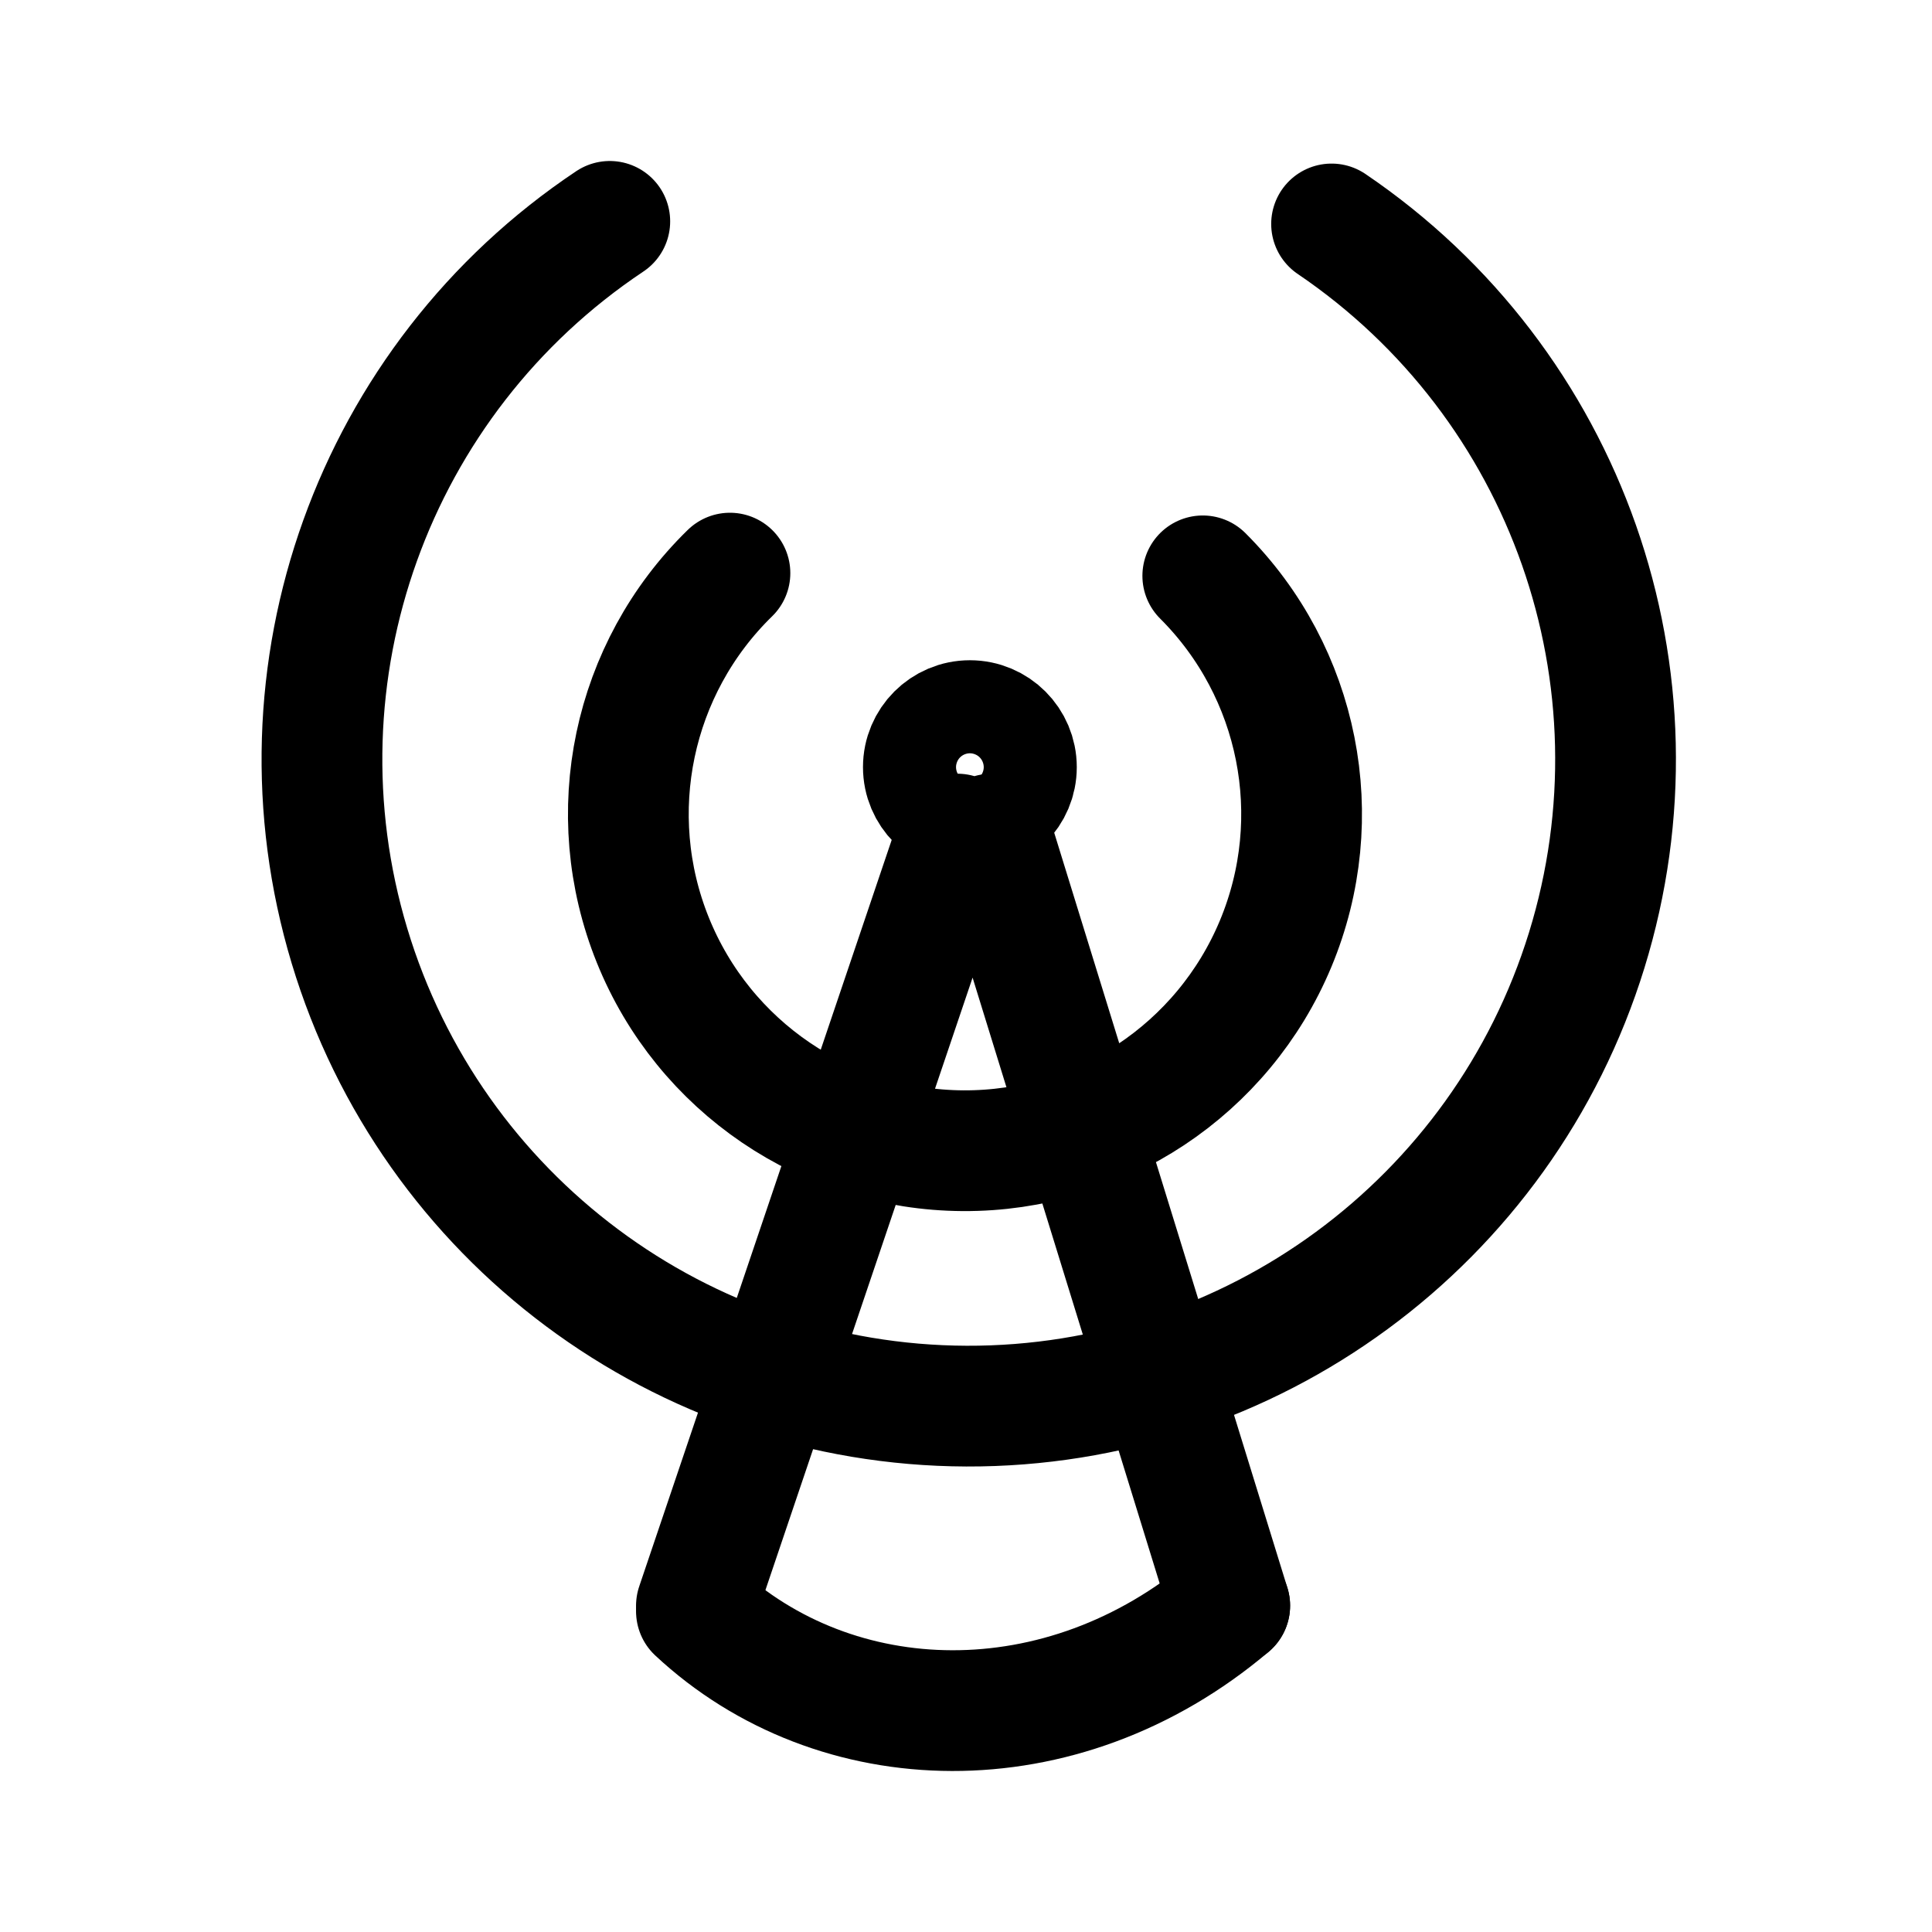
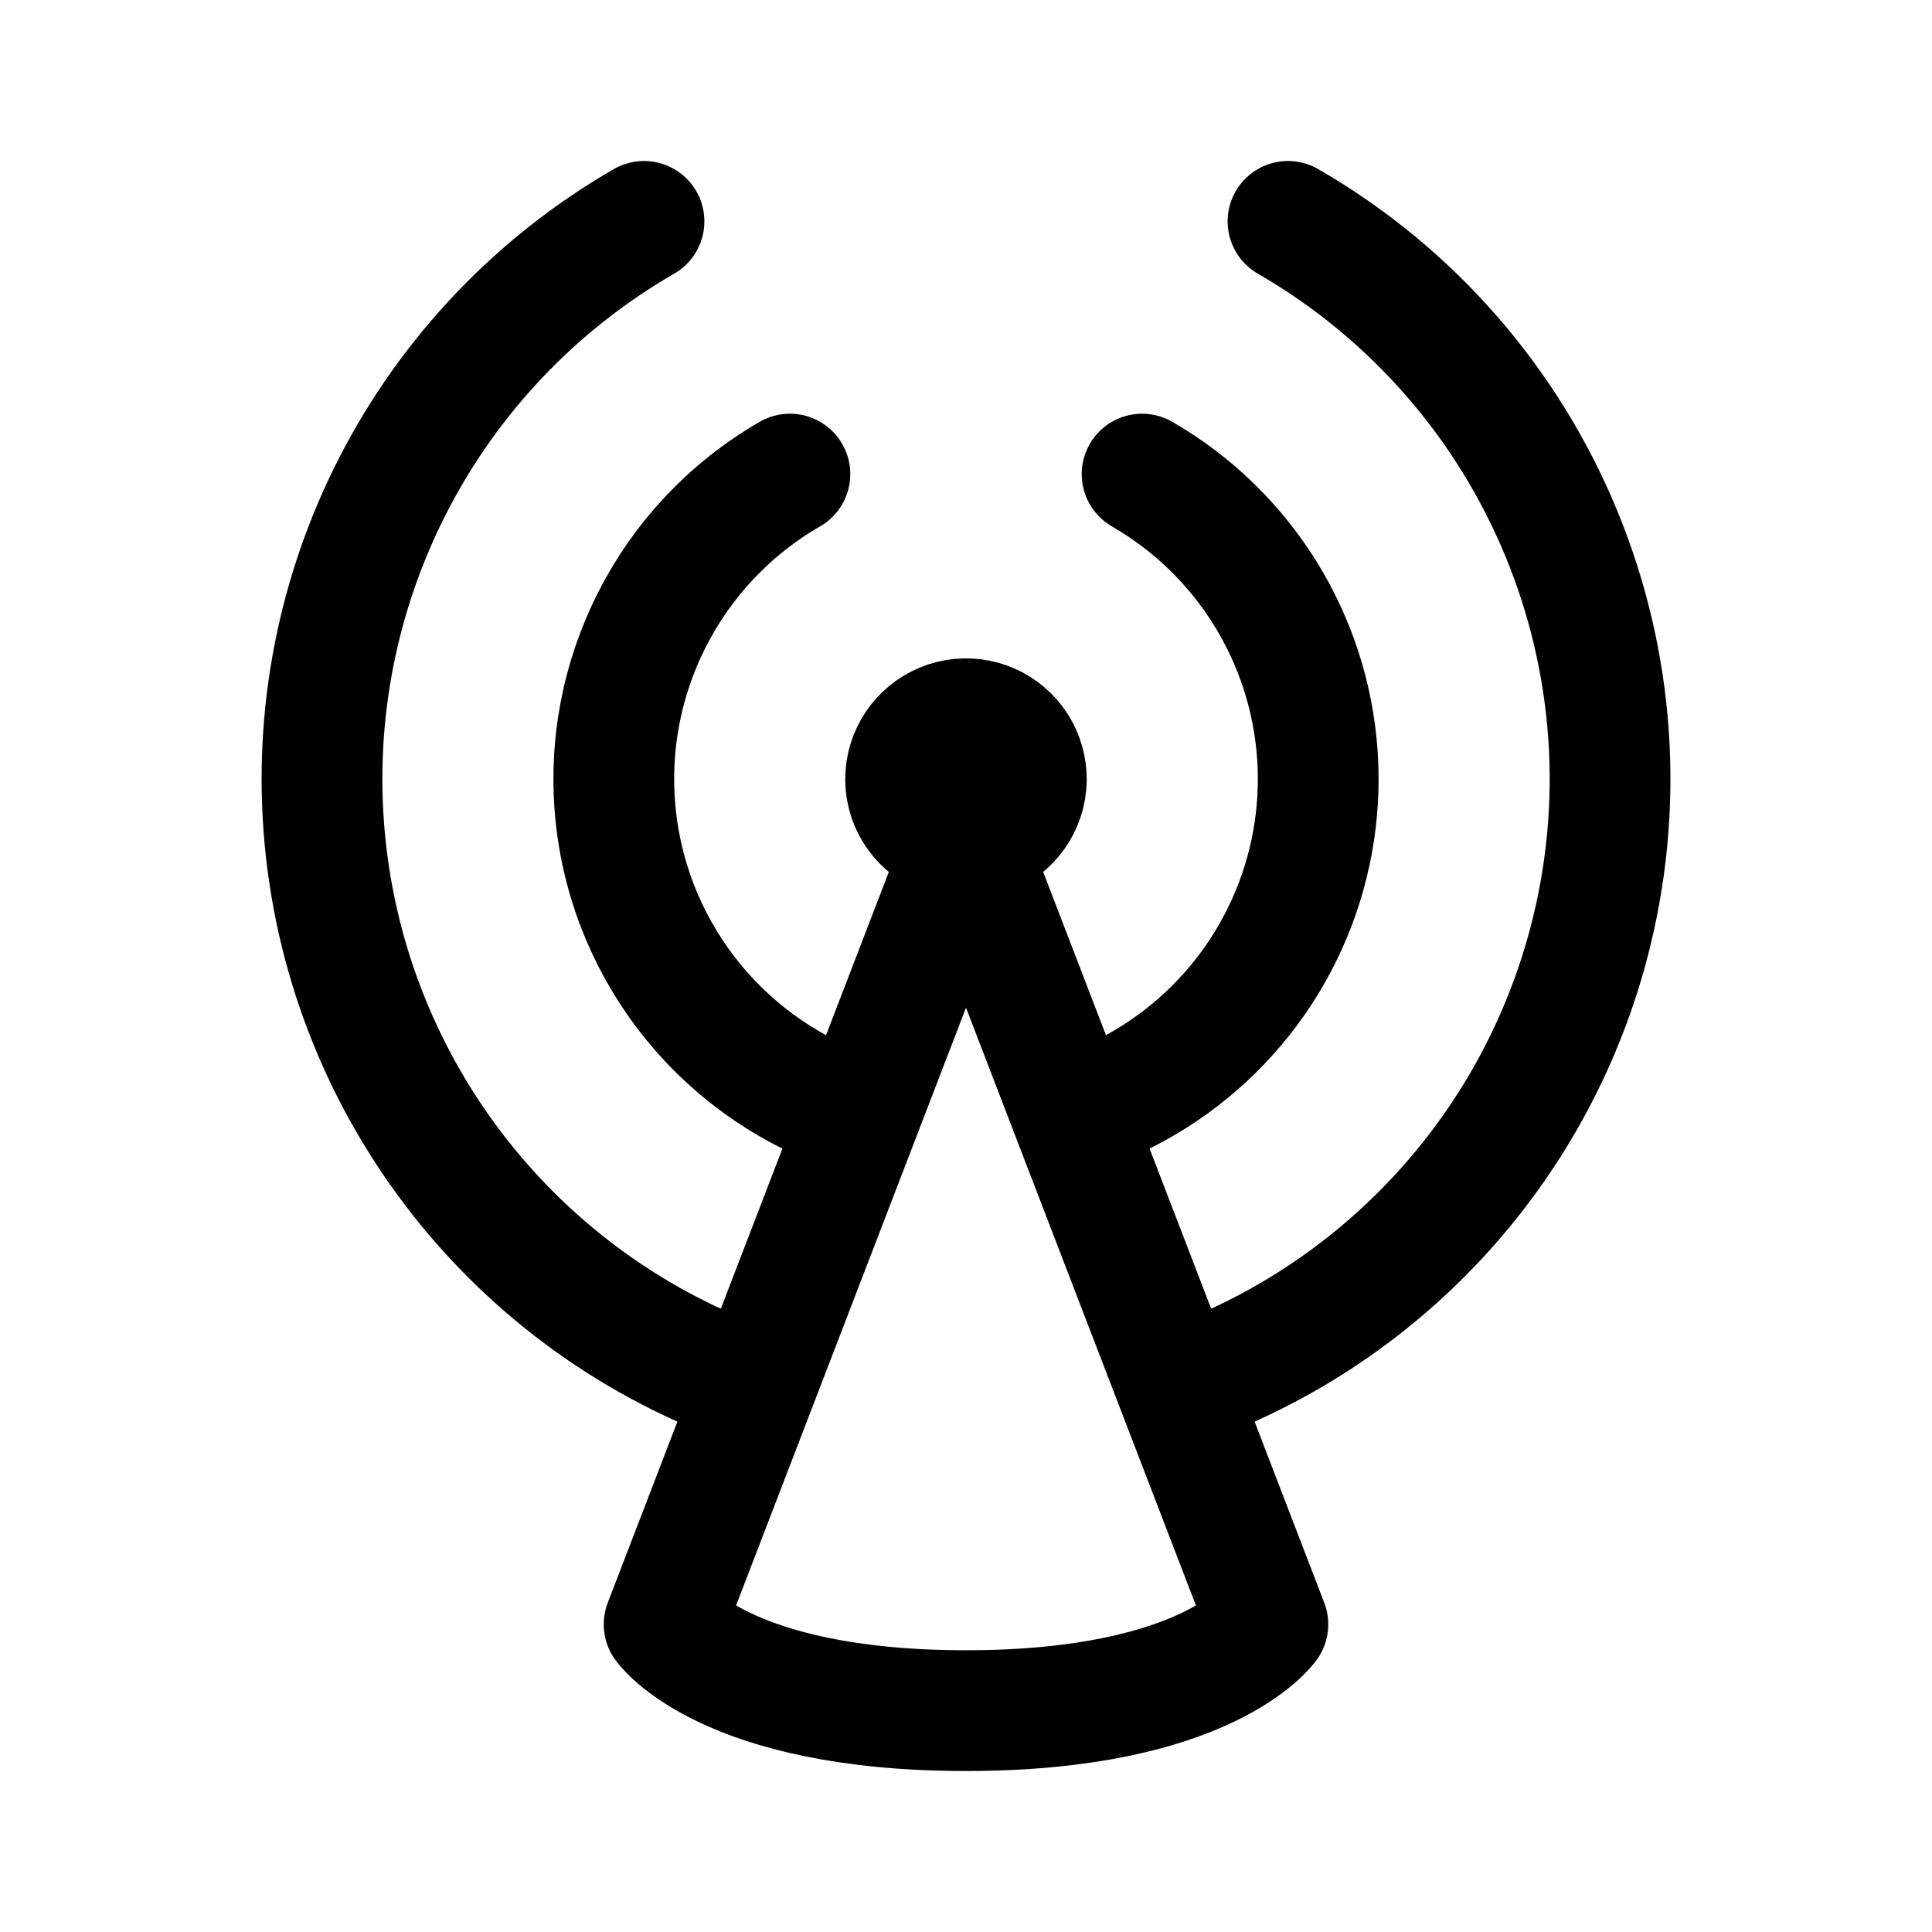
- <svg xmlns="http://www.w3.org/2000/svg" width="192" height="192" fill="none" stroke="#000" stroke-linecap="round" stroke-width="12" viewBox="0 0 192 192">
-   <path d="M60.6 22a64.274 64.274 0 1 0 71.73.257" />
-   <path d="M72.541 56.956a33.453 33.453 0 1 0 46.99.272M95.146 82.89l-25.935 76.678M98.529 82.89l23.68 76.678" />
-   <path d="M96.386 80.861a4.623 4.623 0 1 0 0-9.247 4.623 4.623 0 0 0 0 9.247zm-27.175 79.271c13.805 12.886 36.268 13.616 52.998-.564" />
+ <svg xmlns="http://www.w3.org/2000/svg" width="192" height="192" viewBox="0 0 192 192" fill="none">
+   <path d="M128 22a63.997 63.997 0 0 1 29.819 71.99 63.994 63.994 0 0 1-40.868 43.909M64 22a64 64 0 0 0 11.049 115.899M113.5 47.115a34.997 34.997 0 0 1 3.807 58.078 35.015 35.015 0 0 1-10.777 5.611M78.5 47.114a35 35 0 0 0 6.97 63.69M96 83.426a6.002 6.002 0 0 0 4.243-10.243A6.002 6.002 0 0 0 90 77.426a6 6 0 0 0 6 6Zm0 0-10.53 27.378M96 83.426l10.53 27.378m-21.06 0-10.421 27.095m31.481-27.095 10.421 27.095m0 0L126 161.426S120 170 96 170s-30-8.574-30-8.574l9.049-23.527" stroke="#000" stroke-width="12" stroke-linecap="round" stroke-linejoin="round" />
</svg>
